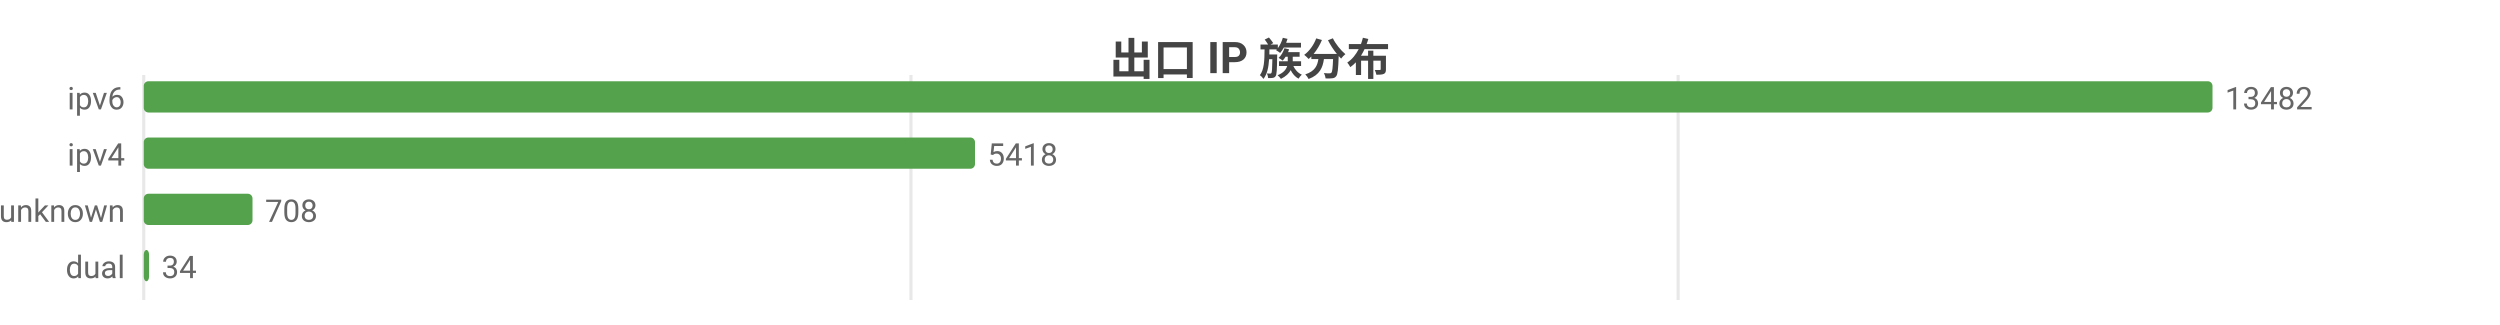
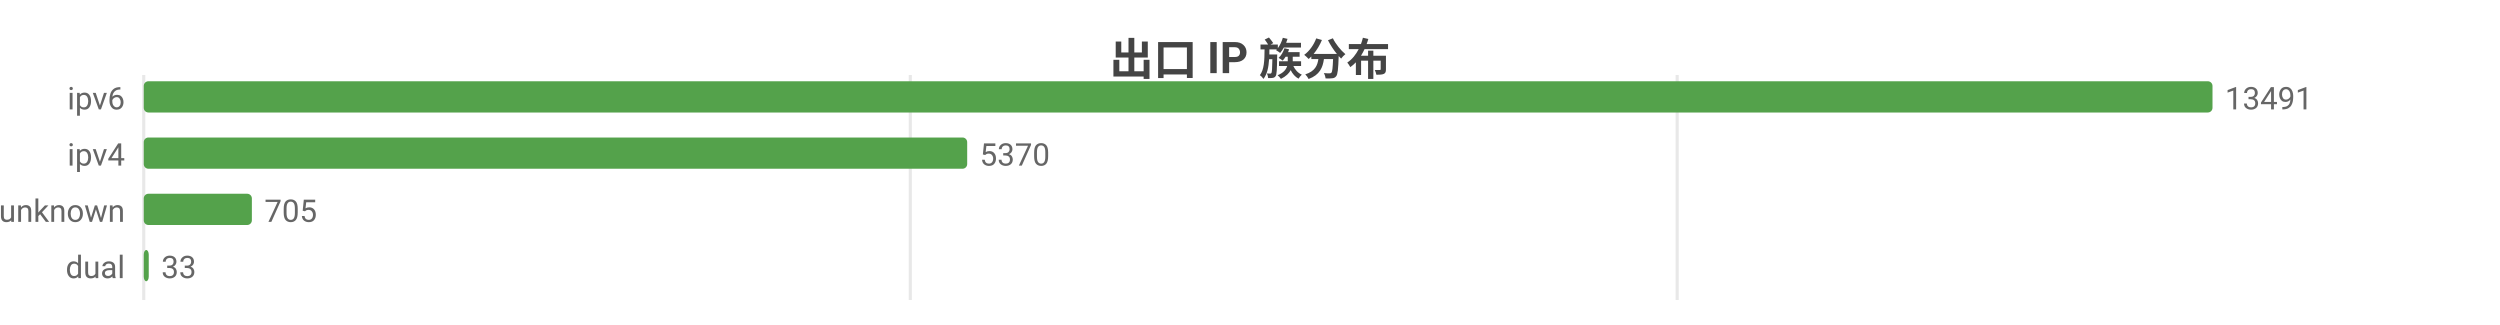
<svg xmlns="http://www.w3.org/2000/svg" width="800" height="104" viewBox="0 0 800 104">
  <rect width="800" height="104" fill="#ffffff" />
  <style>text{font-family:system-ui,-apple-system,'Segoe UI',Roboto,'PingFang SC','Microsoft YaHei','Noto Sans CJK SC',sans-serif}.g{stroke:#e8e8e8;stroke-width:1}.a{stroke:#999;stroke-width:1}.t{font-size:10px;fill:#666}.m{font-size:10px;text-anchor:middle;fill:#666}.e{font-size:10px;text-anchor:end;fill:#666}.l{font-size:11px;fill:#333}.tt{font-size:14px;font-weight:600;text-anchor:middle;fill:#444}.em{font-size:13px;text-anchor:middle;fill:#999}</style>
  <text class="tt" x="400.0" y="24">出口 IP 族分布</text>
  <line class="g" x1="46" y1="24" x2="46" y2="96" />
-   <line class="g" x1="291.5" y1="24" x2="291.5" y2="96" />
-   <line class="g" x1="537.0" y1="24" x2="537.0" y2="96" />
+   <line class="g" x1="291.3" y1="24" x2="291.3" y2="96" />
+   <line class="g" x1="536.7" y1="24" x2="536.7" y2="96" />
  <text class="e" x="40" y="35">ipv6</text>
  <rect x="46" y="26" width="662" height="10" fill="#54a24b" rx="1.5" />
-   <text class="t" x="712" y="35">13482</text>
+   <text class="t" x="712" y="35">13491</text>
  <text class="e" x="40" y="53">ipv4</text>
-   <rect x="46" y="44" width="266.0" height="10" fill="#54a24b" rx="1.5" />
-   <text class="t" x="316.0" y="53">5418</text>
+   <rect x="46" y="44" width="263.5" height="10" fill="#54a24b" rx="1.5" />
+   <text class="t" x="313.5" y="53">5370</text>
  <text class="e" x="40" y="71">unknown</text>
-   <rect x="46" y="62" width="34.8" height="10" fill="#54a24b" rx="1.5" />
-   <text class="t" x="84.8" y="71">708</text>
+   <rect x="46" y="62" width="34.6" height="10" fill="#54a24b" rx="1.5" />
+   <text class="t" x="84.6" y="71">705</text>
  <text class="e" x="40" y="89">dual</text>
-   <rect x="46" y="80" width="1.7" height="10" fill="#54a24b" rx="1.5" />
-   <text class="t" x="51.7" y="89">34</text>
+   <rect x="46" y="80" width="1.6" height="10" fill="#54a24b" rx="1.5" />
+   <text class="t" x="51.6" y="89">33</text>
</svg>
